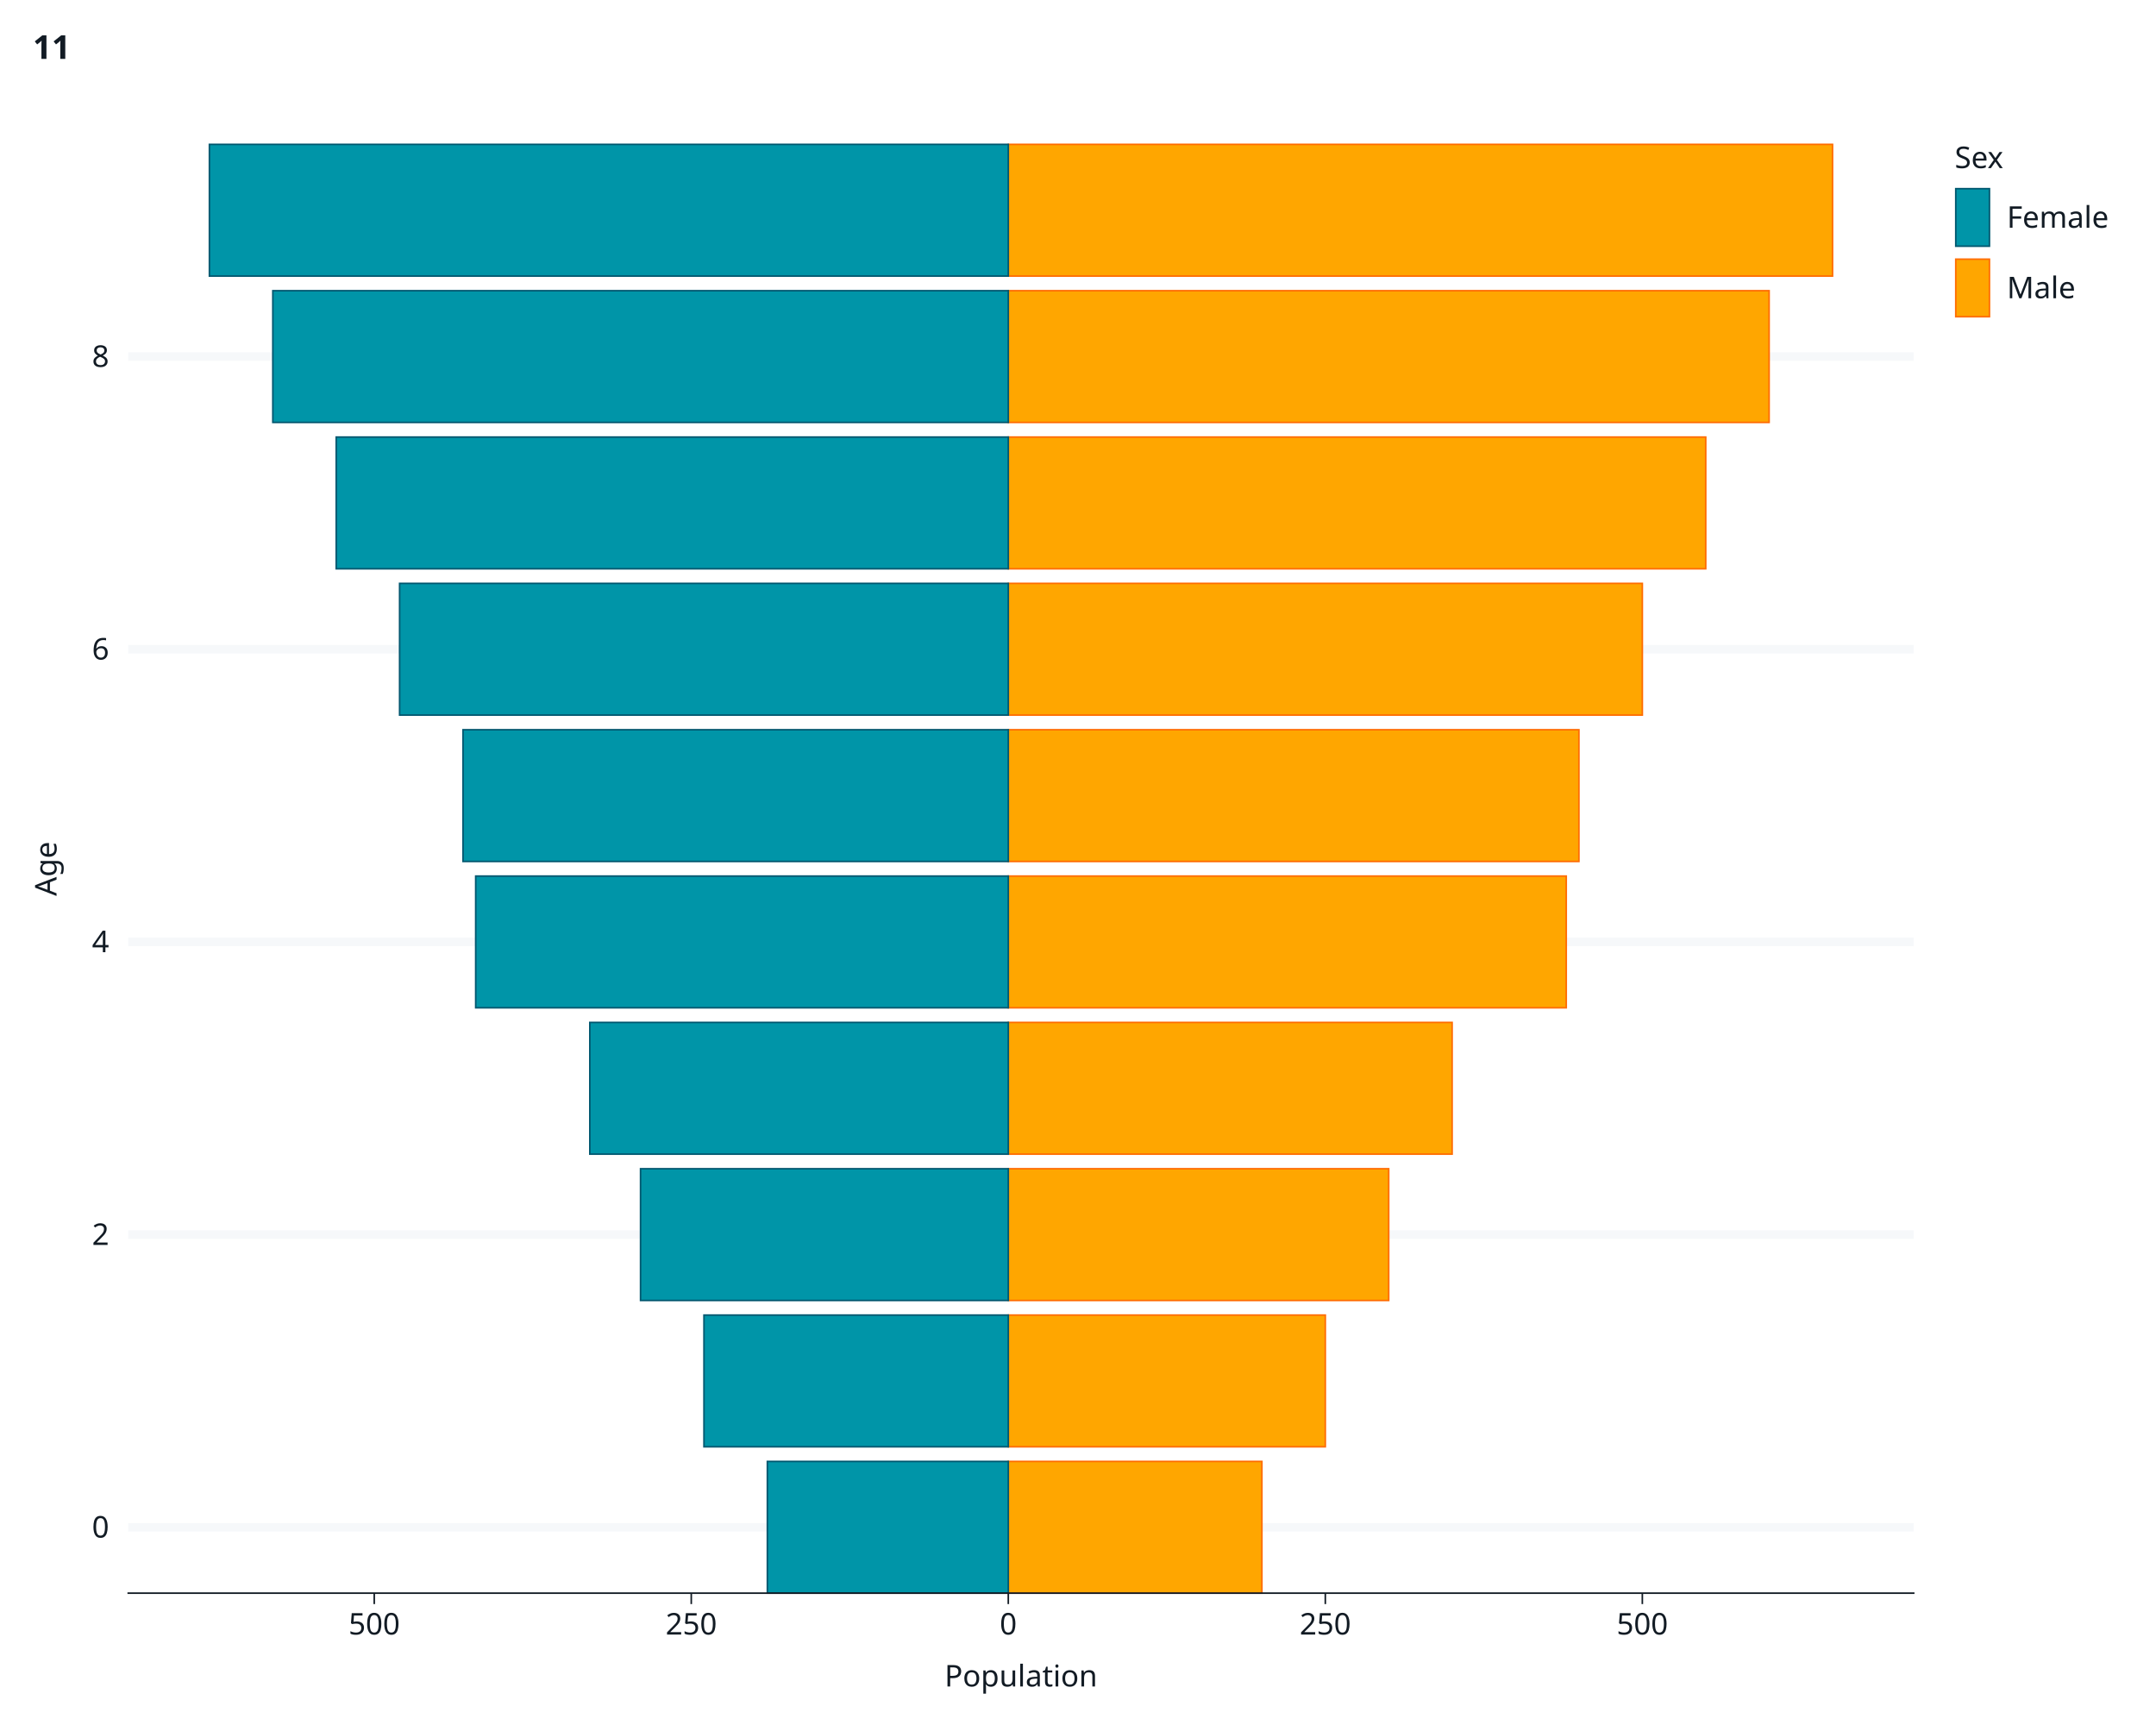
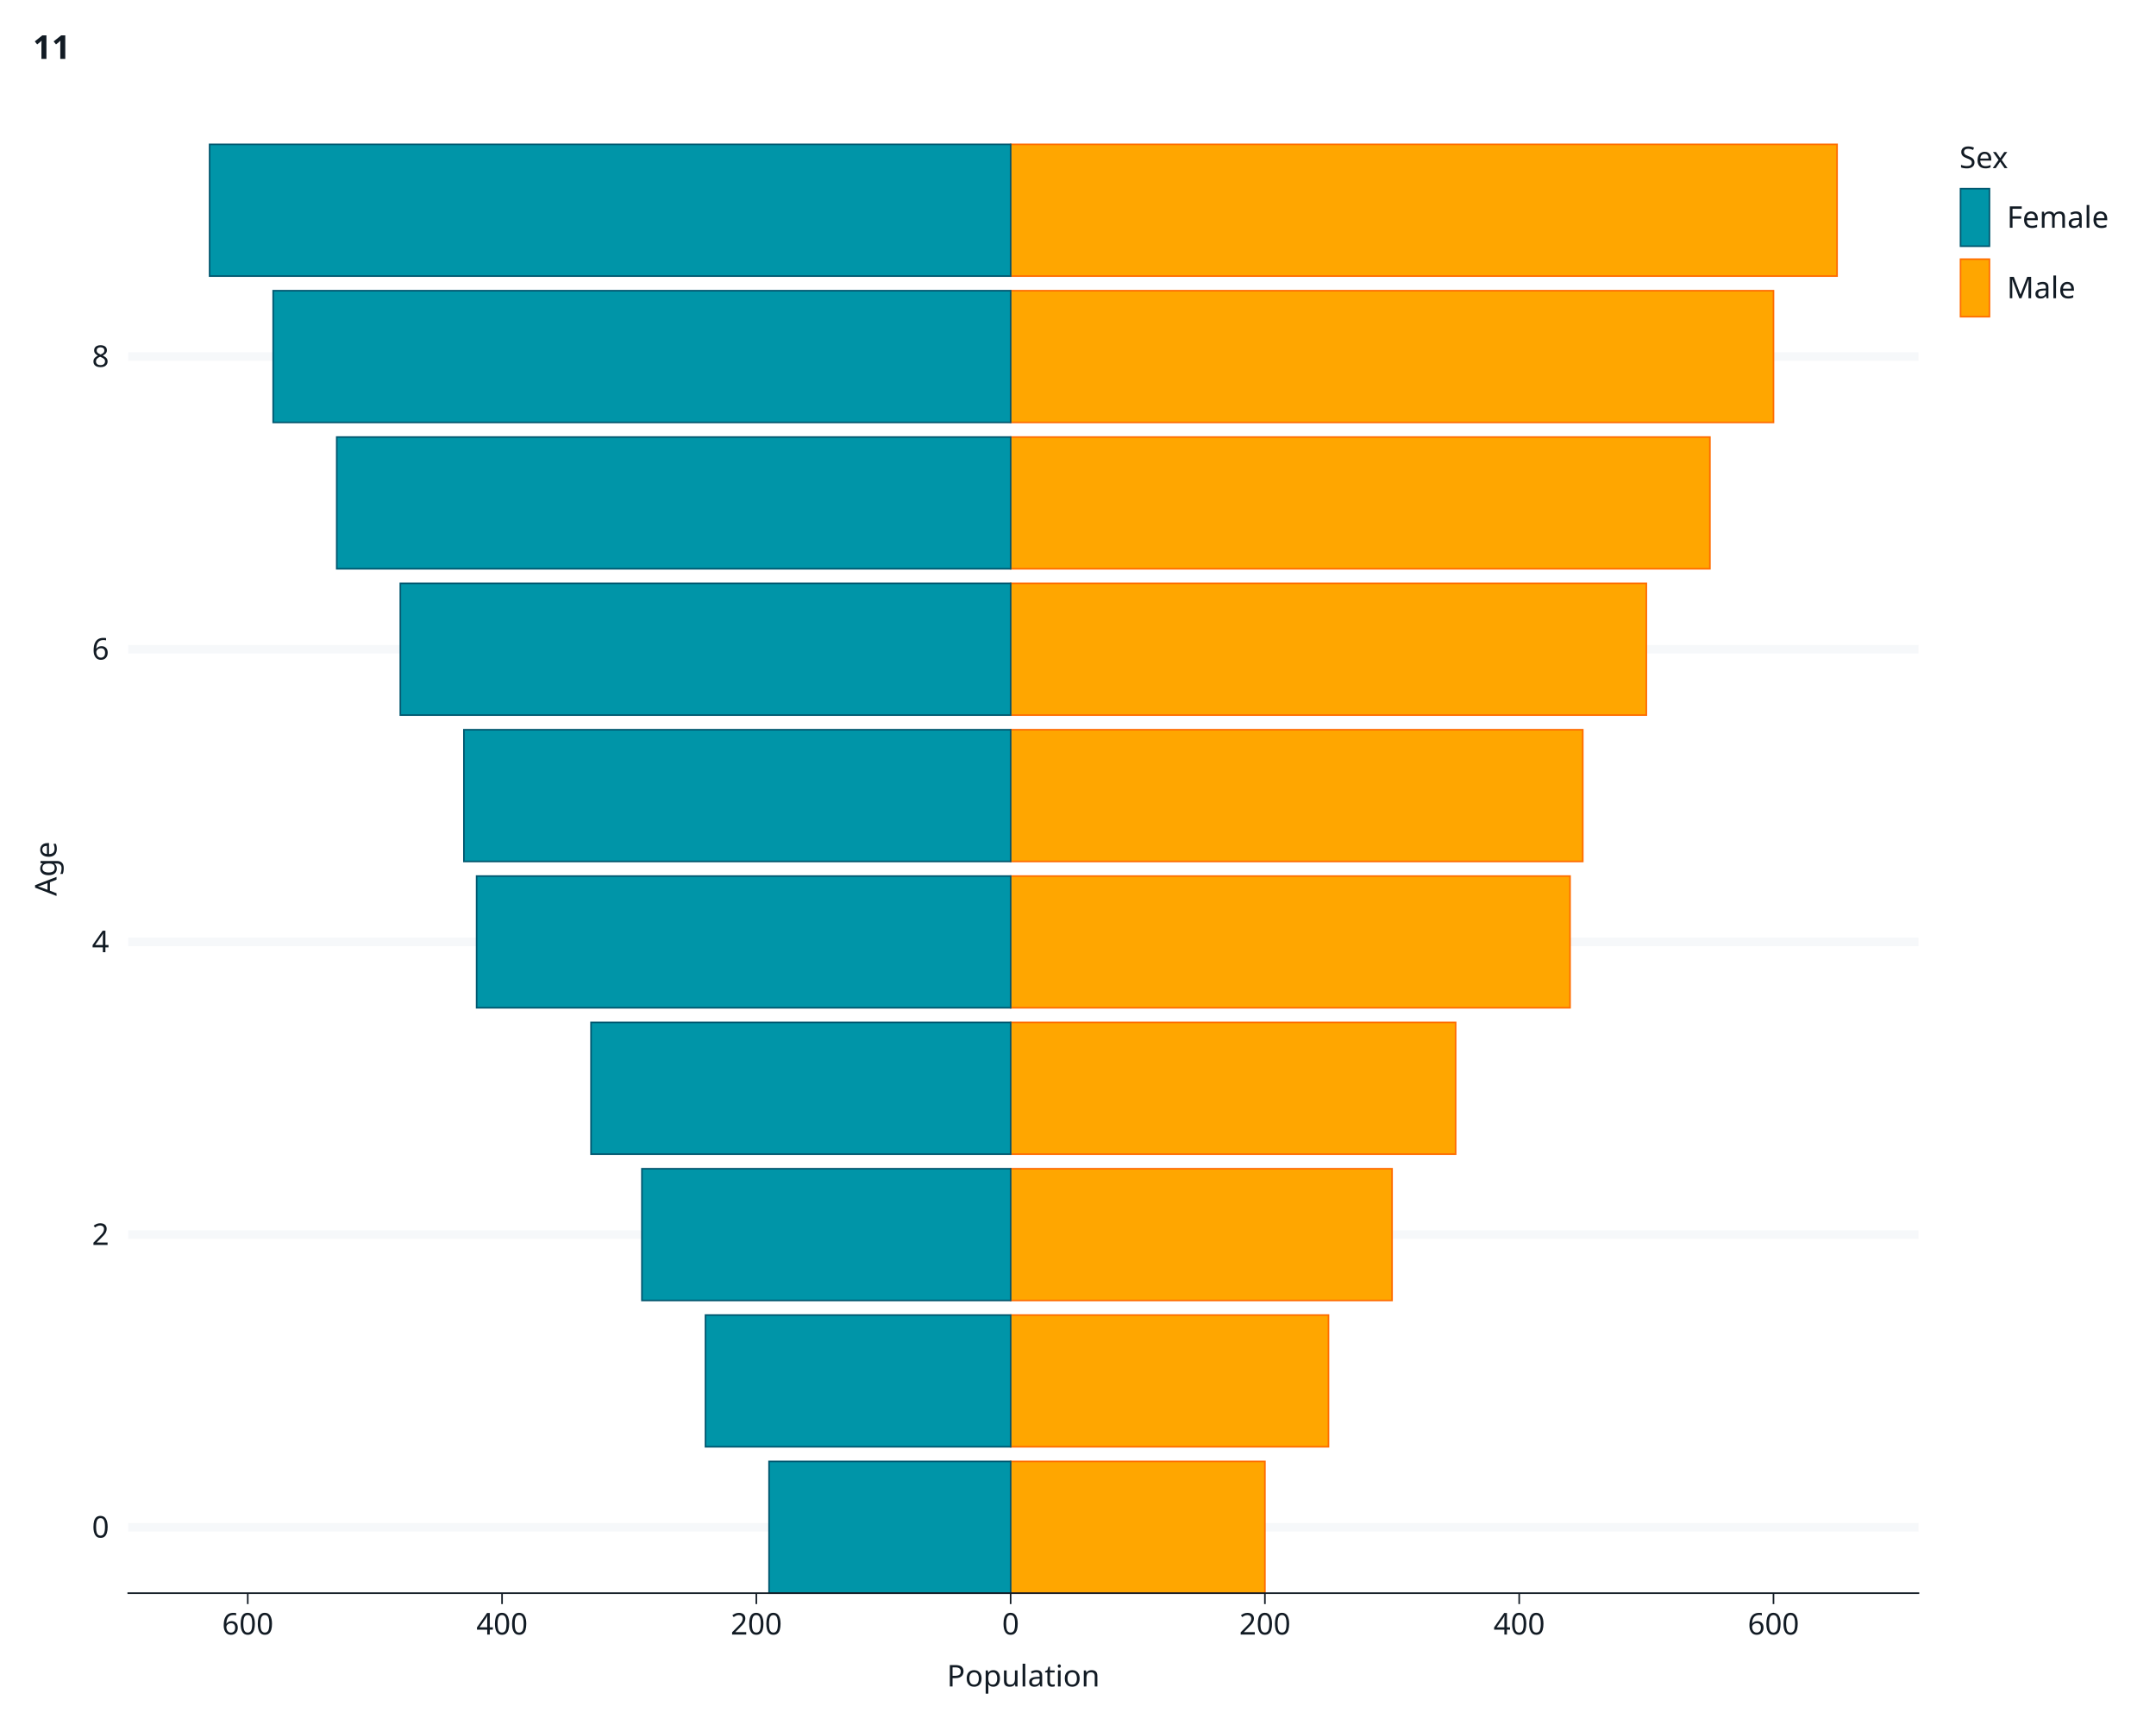
<svg xmlns="http://www.w3.org/2000/svg" class="svglite" data-engine-version="2.0" width="720.00pt" height="576.00pt" viewBox="0 0 720.00 576.00">
  <defs>
    <style type="text/css">
    .svglite line, .svglite polyline, .svglite polygon, .svglite path, .svglite rect, .svglite circle {
      fill: none;
      stroke: #000000;
      stroke-linecap: round;
      stroke-linejoin: round;
      stroke-miterlimit: 10.00;
    }
  </style>
  </defs>
  <rect width="100%" height="100%" style="stroke: none; fill: #FFFFFF;" />
  <defs>
    <clipPath id="cpMC4wMHw3MjAuMDB8MC4wMHw1NzYuMDA=">
      <rect x="0.00" y="0.00" width="720.00" height="576.00" />
    </clipPath>
  </defs>
  <g clip-path="url(#cpMC4wMHw3MjAuMDB8MC4wMHw1NzYuMDA=)">
    <rect x="0" y="0.00" width="720.00" height="576.00" style="stroke-width: 1.07; stroke: #FFFFFF; fill: #FFFFFF;" />
-     <rect x="42.83" y="48.21" width="596.25" height="483.76" style="stroke-width: 1.07; stroke: #FFFFFF; fill: #FFFFFF;" />
-     <polyline points="72.05,531.97 72.05,48.21 " style="stroke-width: 2.84; stroke: none; stroke-linecap: butt;" />
-     <polyline points="177.92,531.97 177.92,48.21 " style="stroke-width: 2.84; stroke: none; stroke-linecap: butt;" />
-     <polyline points="283.79,531.97 283.79,48.21 " style="stroke-width: 2.84; stroke: none; stroke-linecap: butt;" />
-     <polyline points="389.65,531.97 389.65,48.21 " style="stroke-width: 2.84; stroke: none; stroke-linecap: butt;" />
-     <polyline points="495.52,531.97 495.52,48.21 " style="stroke-width: 2.84; stroke: none; stroke-linecap: butt;" />
-     <polyline points="601.39,531.97 601.39,48.21 " style="stroke-width: 2.84; stroke: none; stroke-linecap: butt;" />
-     <polyline points="42.83,509.98 639.08,509.98 " style="stroke-width: 2.84; stroke: #F6F8FA; stroke-linecap: butt;" />
-     <polyline points="42.83,412.25 639.08,412.25 " style="stroke-width: 2.84; stroke: #F6F8FA; stroke-linecap: butt;" />
-     <polyline points="42.83,314.52 639.08,314.52 " style="stroke-width: 2.84; stroke: #F6F8FA; stroke-linecap: butt;" />
-     <polyline points="42.83,216.79 639.08,216.79 " style="stroke-width: 2.84; stroke: #F6F8FA; stroke-linecap: butt;" />
-     <polyline points="42.83,119.06 639.08,119.06 " style="stroke-width: 2.84; stroke: #F6F8FA; stroke-linecap: butt;" />
-     <polyline points="124.98,531.97 124.98,48.21 " style="stroke-width: 2.84; stroke: none; stroke-linecap: butt;" />
-     <polyline points="230.85,531.97 230.85,48.21 " style="stroke-width: 2.84; stroke: none; stroke-linecap: butt;" />
-     <polyline points="336.72,531.97 336.72,48.21 " style="stroke-width: 2.84; stroke: none; stroke-linecap: butt;" />
-     <polyline points="442.59,531.97 442.59,48.21 " style="stroke-width: 2.84; stroke: none; stroke-linecap: butt;" />
-     <polyline points="548.46,531.97 548.46,48.21 " style="stroke-width: 2.84; stroke: none; stroke-linecap: butt;" />
-     <rect x="336.72" y="487.99" width="84.69" height="43.98" style="stroke-width: 0.53; stroke: #FF6C00; stroke-linecap: butt; stroke-linejoin: miter; fill: #FFA600;" />
-     <rect x="336.72" y="439.12" width="105.87" height="43.98" style="stroke-width: 0.53; stroke: #FF6C00; stroke-linecap: butt; stroke-linejoin: miter; fill: #FFA600;" />
-     <rect x="336.72" y="390.26" width="127.04" height="43.98" style="stroke-width: 0.53; stroke: #FF6C00; stroke-linecap: butt; stroke-linejoin: miter; fill: #FFA600;" />
-     <rect x="336.72" y="341.40" width="148.22" height="43.98" style="stroke-width: 0.53; stroke: #FF6C00; stroke-linecap: butt; stroke-linejoin: miter; fill: #FFA600;" />
-     <rect x="336.72" y="292.53" width="186.33" height="43.98" style="stroke-width: 0.53; stroke: #FF6C00; stroke-linecap: butt; stroke-linejoin: miter; fill: #FFA600;" />
-     <rect x="336.72" y="243.67" width="190.56" height="43.98" style="stroke-width: 0.53; stroke: #FF6C00; stroke-linecap: butt; stroke-linejoin: miter; fill: #FFA600;" />
-     <rect x="336.72" y="194.80" width="211.74" height="43.98" style="stroke-width: 0.53; stroke: #FF6C00; stroke-linecap: butt; stroke-linejoin: miter; fill: #FFA600;" />
-     <rect x="336.72" y="145.94" width="232.91" height="43.98" style="stroke-width: 0.53; stroke: #FF6C00; stroke-linecap: butt; stroke-linejoin: miter; fill: #FFA600;" />
-     <rect x="336.72" y="97.07" width="254.08" height="43.98" style="stroke-width: 0.53; stroke: #FF6C00; stroke-linecap: butt; stroke-linejoin: miter; fill: #FFA600;" />
-     <rect x="336.72" y="48.21" width="275.26" height="43.98" style="stroke-width: 0.53; stroke: #FF6C00; stroke-linecap: butt; stroke-linejoin: miter; fill: #FFA600;" />
-     <rect x="256.26" y="487.99" width="80.46" height="43.98" style="stroke-width: 0.53; stroke: #00576F; stroke-linecap: butt; stroke-linejoin: miter; fill: #0095A8;" />
-     <rect x="235.09" y="439.12" width="101.63" height="43.98" style="stroke-width: 0.53; stroke: #00576F; stroke-linecap: butt; stroke-linejoin: miter; fill: #0095A8;" />
-     <rect x="213.91" y="390.26" width="122.81" height="43.98" style="stroke-width: 0.53; stroke: #00576F; stroke-linecap: butt; stroke-linejoin: miter; fill: #0095A8;" />
-     <rect x="196.97" y="341.40" width="139.75" height="43.98" style="stroke-width: 0.53; stroke: #00576F; stroke-linecap: butt; stroke-linejoin: miter; fill: #0095A8;" />
-     <rect x="158.86" y="292.53" width="177.86" height="43.98" style="stroke-width: 0.53; stroke: #00576F; stroke-linecap: butt; stroke-linejoin: miter; fill: #0095A8;" />
-     <rect x="154.63" y="243.67" width="182.09" height="43.98" style="stroke-width: 0.53; stroke: #00576F; stroke-linecap: butt; stroke-linejoin: miter; fill: #0095A8;" />
-     <rect x="133.45" y="194.80" width="203.27" height="43.98" style="stroke-width: 0.53; stroke: #00576F; stroke-linecap: butt; stroke-linejoin: miter; fill: #0095A8;" />
-     <rect x="112.28" y="145.94" width="224.44" height="43.98" style="stroke-width: 0.53; stroke: #00576F; stroke-linecap: butt; stroke-linejoin: miter; fill: #0095A8;" />
-     <rect x="91.11" y="97.07" width="245.61" height="43.98" style="stroke-width: 0.53; stroke: #00576F; stroke-linecap: butt; stroke-linejoin: miter; fill: #0095A8;" />
-     <rect x="69.93" y="48.21" width="266.79" height="43.98" style="stroke-width: 0.53; stroke: #00576F; stroke-linecap: butt; stroke-linejoin: miter; fill: #0095A8;" />
+     <rect x="42.83" y="48.21" width="597.84" height="483.76" style="stroke-width: 1.07; stroke: #FFFFFF; fill: #FFFFFF;" />
+     <polyline points="125.20,531.97 125.20,48.21 " style="stroke-width: 2.84; stroke: none; stroke-linecap: butt;" />
+     <polyline points="210.12,531.97 210.12,48.21 " style="stroke-width: 2.84; stroke: none; stroke-linecap: butt;" />
+     <polyline points="295.04,531.97 295.04,48.21 " style="stroke-width: 2.84; stroke: none; stroke-linecap: butt;" />
+     <polyline points="379.96,531.97 379.96,48.21 " style="stroke-width: 2.84; stroke: none; stroke-linecap: butt;" />
+     <polyline points="464.88,531.97 464.88,48.21 " style="stroke-width: 2.84; stroke: none; stroke-linecap: butt;" />
+     <polyline points="549.80,531.97 549.80,48.21 " style="stroke-width: 2.84; stroke: none; stroke-linecap: butt;" />
+     <polyline points="634.72,531.97 634.72,48.21 " style="stroke-width: 2.84; stroke: none; stroke-linecap: butt;" />
+     <polyline points="42.83,509.98 640.67,509.98 " style="stroke-width: 2.84; stroke: #F6F8FA; stroke-linecap: butt;" />
+     <polyline points="42.83,412.25 640.67,412.25 " style="stroke-width: 2.84; stroke: #F6F8FA; stroke-linecap: butt;" />
+     <polyline points="42.83,314.52 640.67,314.52 " style="stroke-width: 2.84; stroke: #F6F8FA; stroke-linecap: butt;" />
+     <polyline points="42.83,216.79 640.67,216.79 " style="stroke-width: 2.84; stroke: #F6F8FA; stroke-linecap: butt;" />
+     <polyline points="42.83,119.06 640.67,119.06 " style="stroke-width: 2.84; stroke: #F6F8FA; stroke-linecap: butt;" />
+     <polyline points="82.74,531.97 82.74,48.21 " style="stroke-width: 2.84; stroke: none; stroke-linecap: butt;" />
+     <polyline points="167.66,531.97 167.66,48.21 " style="stroke-width: 2.84; stroke: none; stroke-linecap: butt;" />
+     <polyline points="252.58,531.97 252.58,48.21 " style="stroke-width: 2.84; stroke: none; stroke-linecap: butt;" />
+     <polyline points="337.50,531.97 337.50,48.21 " style="stroke-width: 2.84; stroke: none; stroke-linecap: butt;" />
+     <polyline points="422.42,531.97 422.42,48.21 " style="stroke-width: 2.84; stroke: none; stroke-linecap: butt;" />
+     <polyline points="507.34,531.97 507.34,48.21 " style="stroke-width: 2.84; stroke: none; stroke-linecap: butt;" />
+     <polyline points="592.26,531.97 592.26,48.21 " style="stroke-width: 2.84; stroke: none; stroke-linecap: butt;" />
+     <rect x="337.50" y="487.99" width="84.92" height="43.98" style="stroke-width: 0.53; stroke: #FF6C00; stroke-linecap: butt; stroke-linejoin: miter; fill: #FFA600;" />
+     <rect x="337.50" y="439.12" width="106.15" height="43.98" style="stroke-width: 0.53; stroke: #FF6C00; stroke-linecap: butt; stroke-linejoin: miter; fill: #FFA600;" />
+     <rect x="337.50" y="390.26" width="127.38" height="43.98" style="stroke-width: 0.53; stroke: #FF6C00; stroke-linecap: butt; stroke-linejoin: miter; fill: #FFA600;" />
+     <rect x="337.50" y="341.40" width="148.61" height="43.98" style="stroke-width: 0.53; stroke: #FF6C00; stroke-linecap: butt; stroke-linejoin: miter; fill: #FFA600;" />
+     <rect x="337.50" y="292.53" width="186.82" height="43.98" style="stroke-width: 0.53; stroke: #FF6C00; stroke-linecap: butt; stroke-linejoin: miter; fill: #FFA600;" />
+     <rect x="337.50" y="243.67" width="191.07" height="43.98" style="stroke-width: 0.53; stroke: #FF6C00; stroke-linecap: butt; stroke-linejoin: miter; fill: #FFA600;" />
+     <rect x="337.50" y="194.80" width="212.30" height="43.98" style="stroke-width: 0.53; stroke: #FF6C00; stroke-linecap: butt; stroke-linejoin: miter; fill: #FFA600;" />
+     <rect x="337.50" y="145.94" width="233.53" height="43.98" style="stroke-width: 0.53; stroke: #FF6C00; stroke-linecap: butt; stroke-linejoin: miter; fill: #FFA600;" />
+     <rect x="337.50" y="97.07" width="254.76" height="43.98" style="stroke-width: 0.53; stroke: #FF6C00; stroke-linecap: butt; stroke-linejoin: miter; fill: #FFA600;" />
+     <rect x="337.50" y="48.21" width="275.99" height="43.98" style="stroke-width: 0.53; stroke: #FF6C00; stroke-linecap: butt; stroke-linejoin: miter; fill: #FFA600;" />
+     <rect x="256.83" y="487.99" width="80.67" height="43.98" style="stroke-width: 0.53; stroke: #00576F; stroke-linecap: butt; stroke-linejoin: miter; fill: #0095A8;" />
+     <rect x="235.60" y="439.12" width="101.90" height="43.98" style="stroke-width: 0.53; stroke: #00576F; stroke-linecap: butt; stroke-linejoin: miter; fill: #0095A8;" />
+     <rect x="214.37" y="390.26" width="123.13" height="43.98" style="stroke-width: 0.53; stroke: #00576F; stroke-linecap: butt; stroke-linejoin: miter; fill: #0095A8;" />
+     <rect x="197.38" y="341.40" width="140.12" height="43.98" style="stroke-width: 0.53; stroke: #00576F; stroke-linecap: butt; stroke-linejoin: miter; fill: #0095A8;" />
+     <rect x="159.17" y="292.53" width="178.33" height="43.98" style="stroke-width: 0.53; stroke: #00576F; stroke-linecap: butt; stroke-linejoin: miter; fill: #0095A8;" />
+     <rect x="154.92" y="243.67" width="182.58" height="43.98" style="stroke-width: 0.53; stroke: #00576F; stroke-linecap: butt; stroke-linejoin: miter; fill: #0095A8;" />
+     <rect x="133.69" y="194.80" width="203.81" height="43.98" style="stroke-width: 0.53; stroke: #00576F; stroke-linecap: butt; stroke-linejoin: miter; fill: #0095A8;" />
+     <rect x="112.46" y="145.94" width="225.04" height="43.98" style="stroke-width: 0.53; stroke: #00576F; stroke-linecap: butt; stroke-linejoin: miter; fill: #0095A8;" />
+     <rect x="91.23" y="97.07" width="246.27" height="43.98" style="stroke-width: 0.53; stroke: #00576F; stroke-linecap: butt; stroke-linejoin: miter; fill: #0095A8;" />
+     <rect x="70.00" y="48.21" width="267.50" height="43.98" style="stroke-width: 0.53; stroke: #00576F; stroke-linecap: butt; stroke-linejoin: miter; fill: #0095A8;" />
    <polyline points="42.83,531.97 42.83,48.21 " style="stroke-width: 0.53; stroke: none; stroke-linecap: square;" />
    <text x="36.44" y="513.42" text-anchor="end" style="font-size: 10.00px; fill: #121B24; font-family: sans;" textLength="5.56px" lengthAdjust="spacingAndGlyphs">0</text>
    <text x="36.44" y="415.69" text-anchor="end" style="font-size: 10.00px; fill: #121B24; font-family: sans;" textLength="5.56px" lengthAdjust="spacingAndGlyphs">2</text>
    <text x="36.44" y="317.96" text-anchor="end" style="font-size: 10.00px; fill: #121B24; font-family: sans;" textLength="5.56px" lengthAdjust="spacingAndGlyphs">4</text>
    <text x="36.44" y="220.23" text-anchor="end" style="font-size: 10.00px; fill: #121B24; font-family: sans;" textLength="5.56px" lengthAdjust="spacingAndGlyphs">6</text>
    <text x="36.44" y="122.50" text-anchor="end" style="font-size: 10.00px; fill: #121B24; font-family: sans;" textLength="5.56px" lengthAdjust="spacingAndGlyphs">8</text>
    <polyline points="39.18,509.98 42.83,509.98 " style="stroke-width: 0.53; stroke: none; stroke-linecap: butt;" />
    <polyline points="39.18,412.25 42.83,412.25 " style="stroke-width: 0.53; stroke: none; stroke-linecap: butt;" />
    <polyline points="39.18,314.52 42.83,314.52 " style="stroke-width: 0.53; stroke: none; stroke-linecap: butt;" />
    <polyline points="39.18,216.79 42.83,216.79 " style="stroke-width: 0.53; stroke: none; stroke-linecap: butt;" />
    <polyline points="39.18,119.06 42.83,119.06 " style="stroke-width: 0.53; stroke: none; stroke-linecap: butt;" />
-     <polyline points="42.83,531.97 639.08,531.97 " style="stroke-width: 0.53; stroke: #121B24; stroke-linecap: square;" />
-     <polyline points="124.98,535.62 124.98,531.97 " style="stroke-width: 0.53; stroke: #121B24; stroke-linecap: butt;" />
-     <polyline points="230.85,535.62 230.85,531.97 " style="stroke-width: 0.53; stroke: #121B24; stroke-linecap: butt;" />
-     <polyline points="336.72,535.62 336.72,531.97 " style="stroke-width: 0.53; stroke: #121B24; stroke-linecap: butt;" />
-     <polyline points="442.59,535.62 442.59,531.97 " style="stroke-width: 0.53; stroke: #121B24; stroke-linecap: butt;" />
-     <polyline points="548.46,535.62 548.46,531.97 " style="stroke-width: 0.53; stroke: #121B24; stroke-linecap: butt;" />
-     <text x="124.98" y="545.79" text-anchor="middle" style="font-size: 10.00px; fill: #121B24; font-family: sans;" textLength="16.69px" lengthAdjust="spacingAndGlyphs">500</text>
-     <text x="230.85" y="545.79" text-anchor="middle" style="font-size: 10.00px; fill: #121B24; font-family: sans;" textLength="16.69px" lengthAdjust="spacingAndGlyphs">250</text>
-     <text x="336.72" y="545.79" text-anchor="middle" style="font-size: 10.00px; fill: #121B24; font-family: sans;" textLength="5.56px" lengthAdjust="spacingAndGlyphs">0</text>
-     <text x="442.59" y="545.79" text-anchor="middle" style="font-size: 10.00px; fill: #121B24; font-family: sans;" textLength="16.69px" lengthAdjust="spacingAndGlyphs">250</text>
-     <text x="548.46" y="545.79" text-anchor="middle" style="font-size: 10.00px; fill: #121B24; font-family: sans;" textLength="16.69px" lengthAdjust="spacingAndGlyphs">500</text>
-     <text x="340.96" y="563.13" text-anchor="middle" style="font-size: 10.00px; fill: #121B24; font-family: sans;" textLength="47.26px" lengthAdjust="spacingAndGlyphs">Population</text>
+     <polyline points="42.83,531.97 640.67,531.97 " style="stroke-width: 0.53; stroke: #121B24; stroke-linecap: square;" />
+     <polyline points="82.74,535.62 82.74,531.97 " style="stroke-width: 0.53; stroke: #121B24; stroke-linecap: butt;" />
+     <polyline points="167.66,535.62 167.66,531.97 " style="stroke-width: 0.53; stroke: #121B24; stroke-linecap: butt;" />
+     <polyline points="252.58,535.62 252.58,531.97 " style="stroke-width: 0.53; stroke: #121B24; stroke-linecap: butt;" />
+     <polyline points="337.50,535.62 337.50,531.97 " style="stroke-width: 0.53; stroke: #121B24; stroke-linecap: butt;" />
+     <polyline points="422.42,535.62 422.42,531.97 " style="stroke-width: 0.53; stroke: #121B24; stroke-linecap: butt;" />
+     <polyline points="507.34,535.62 507.34,531.97 " style="stroke-width: 0.53; stroke: #121B24; stroke-linecap: butt;" />
+     <polyline points="592.26,535.62 592.26,531.97 " style="stroke-width: 0.53; stroke: #121B24; stroke-linecap: butt;" />
+     <text x="82.74" y="545.79" text-anchor="middle" style="font-size: 10.00px; fill: #121B24; font-family: sans;" textLength="16.69px" lengthAdjust="spacingAndGlyphs">600</text>
+     <text x="167.66" y="545.79" text-anchor="middle" style="font-size: 10.00px; fill: #121B24; font-family: sans;" textLength="16.69px" lengthAdjust="spacingAndGlyphs">400</text>
+     <text x="252.58" y="545.79" text-anchor="middle" style="font-size: 10.00px; fill: #121B24; font-family: sans;" textLength="16.69px" lengthAdjust="spacingAndGlyphs">200</text>
+     <text x="337.50" y="545.79" text-anchor="middle" style="font-size: 10.00px; fill: #121B24; font-family: sans;" textLength="5.56px" lengthAdjust="spacingAndGlyphs">0</text>
+     <text x="422.42" y="545.79" text-anchor="middle" style="font-size: 10.00px; fill: #121B24; font-family: sans;" textLength="16.69px" lengthAdjust="spacingAndGlyphs">200</text>
+     <text x="507.34" y="545.79" text-anchor="middle" style="font-size: 10.00px; fill: #121B24; font-family: sans;" textLength="16.69px" lengthAdjust="spacingAndGlyphs">400</text>
+     <text x="592.26" y="545.79" text-anchor="middle" style="font-size: 10.00px; fill: #121B24; font-family: sans;" textLength="16.69px" lengthAdjust="spacingAndGlyphs">600</text>
+     <text x="341.75" y="563.13" text-anchor="middle" style="font-size: 10.00px; fill: #121B24; font-family: sans;" textLength="47.26px" lengthAdjust="spacingAndGlyphs">Population</text>
    <text transform="translate(18.88,290.09) rotate(-90)" text-anchor="middle" style="font-size: 10.00px; fill: #121B24; font-family: sans;" textLength="17.80px" lengthAdjust="spacingAndGlyphs">Age</text>
-     <rect x="644.56" y="48.21" width="53.52" height="66.11" style="stroke-width: 1.07; stroke: #FFFFFF; fill: #FFFFFF;" />
-     <text x="652.78" y="56.13" style="font-size: 10.00px; fill: #121B24; font-family: sans;" textLength="17.24px" lengthAdjust="spacingAndGlyphs">Sex</text>
-     <rect x="652.78" y="62.65" width="11.96" height="19.92" style="stroke-width: 1.07; stroke: #FFFFFF; fill: #FFFFFF;" />
-     <rect x="653.13" y="63.00" width="11.25" height="19.21" style="stroke-width: 0.53; stroke: #00576F; stroke-linecap: butt; stroke-linejoin: miter; fill: #0095A8;" />
-     <rect x="652.78" y="86.18" width="11.96" height="19.92" style="stroke-width: 1.07; stroke: #FFFFFF; fill: #FFFFFF;" />
-     <rect x="653.13" y="86.54" width="11.25" height="19.21" style="stroke-width: 0.53; stroke: #FF6C00; stroke-linecap: butt; stroke-linejoin: miter; fill: #FFA600;" />
+     <rect x="646.15" y="48.21" width="51.94" height="66.11" style="stroke-width: 1.07; stroke: #FFFFFF; fill: #FFFFFF;" />
+     <text x="654.37" y="56.13" style="font-size: 10.00px; fill: #121B24; font-family: sans;" textLength="17.24px" lengthAdjust="spacingAndGlyphs">Sex</text>
+     <rect x="654.37" y="62.65" width="10.37" height="19.92" style="stroke-width: 1.07; stroke: #FFFFFF; fill: #FFFFFF;" />
+     <rect x="654.72" y="63.00" width="9.66" height="19.21" style="stroke-width: 0.53; stroke: #00576F; stroke-linecap: butt; stroke-linejoin: miter; fill: #0095A8;" />
+     <rect x="654.37" y="86.18" width="10.37" height="19.92" style="stroke-width: 1.07; stroke: #FFFFFF; fill: #FFFFFF;" />
+     <rect x="654.72" y="86.54" width="9.66" height="19.21" style="stroke-width: 0.53; stroke: #FF6C00; stroke-linecap: butt; stroke-linejoin: miter; fill: #FFA600;" />
    <text x="670.21" y="76.05" style="font-size: 10.00px; fill: #121B24; font-family: sans;" textLength="33.35px" lengthAdjust="spacingAndGlyphs">Female</text>
    <text x="670.21" y="99.58" style="font-size: 10.00px; fill: #121B24; font-family: sans;" textLength="21.68px" lengthAdjust="spacingAndGlyphs">Male</text>
    <text x="10.96" y="19.67" style="font-size: 11.00px; font-weight: bold; fill: #121B24; font-family: sans;" textLength="12.24px" lengthAdjust="spacingAndGlyphs">11</text>
  </g>
</svg>
